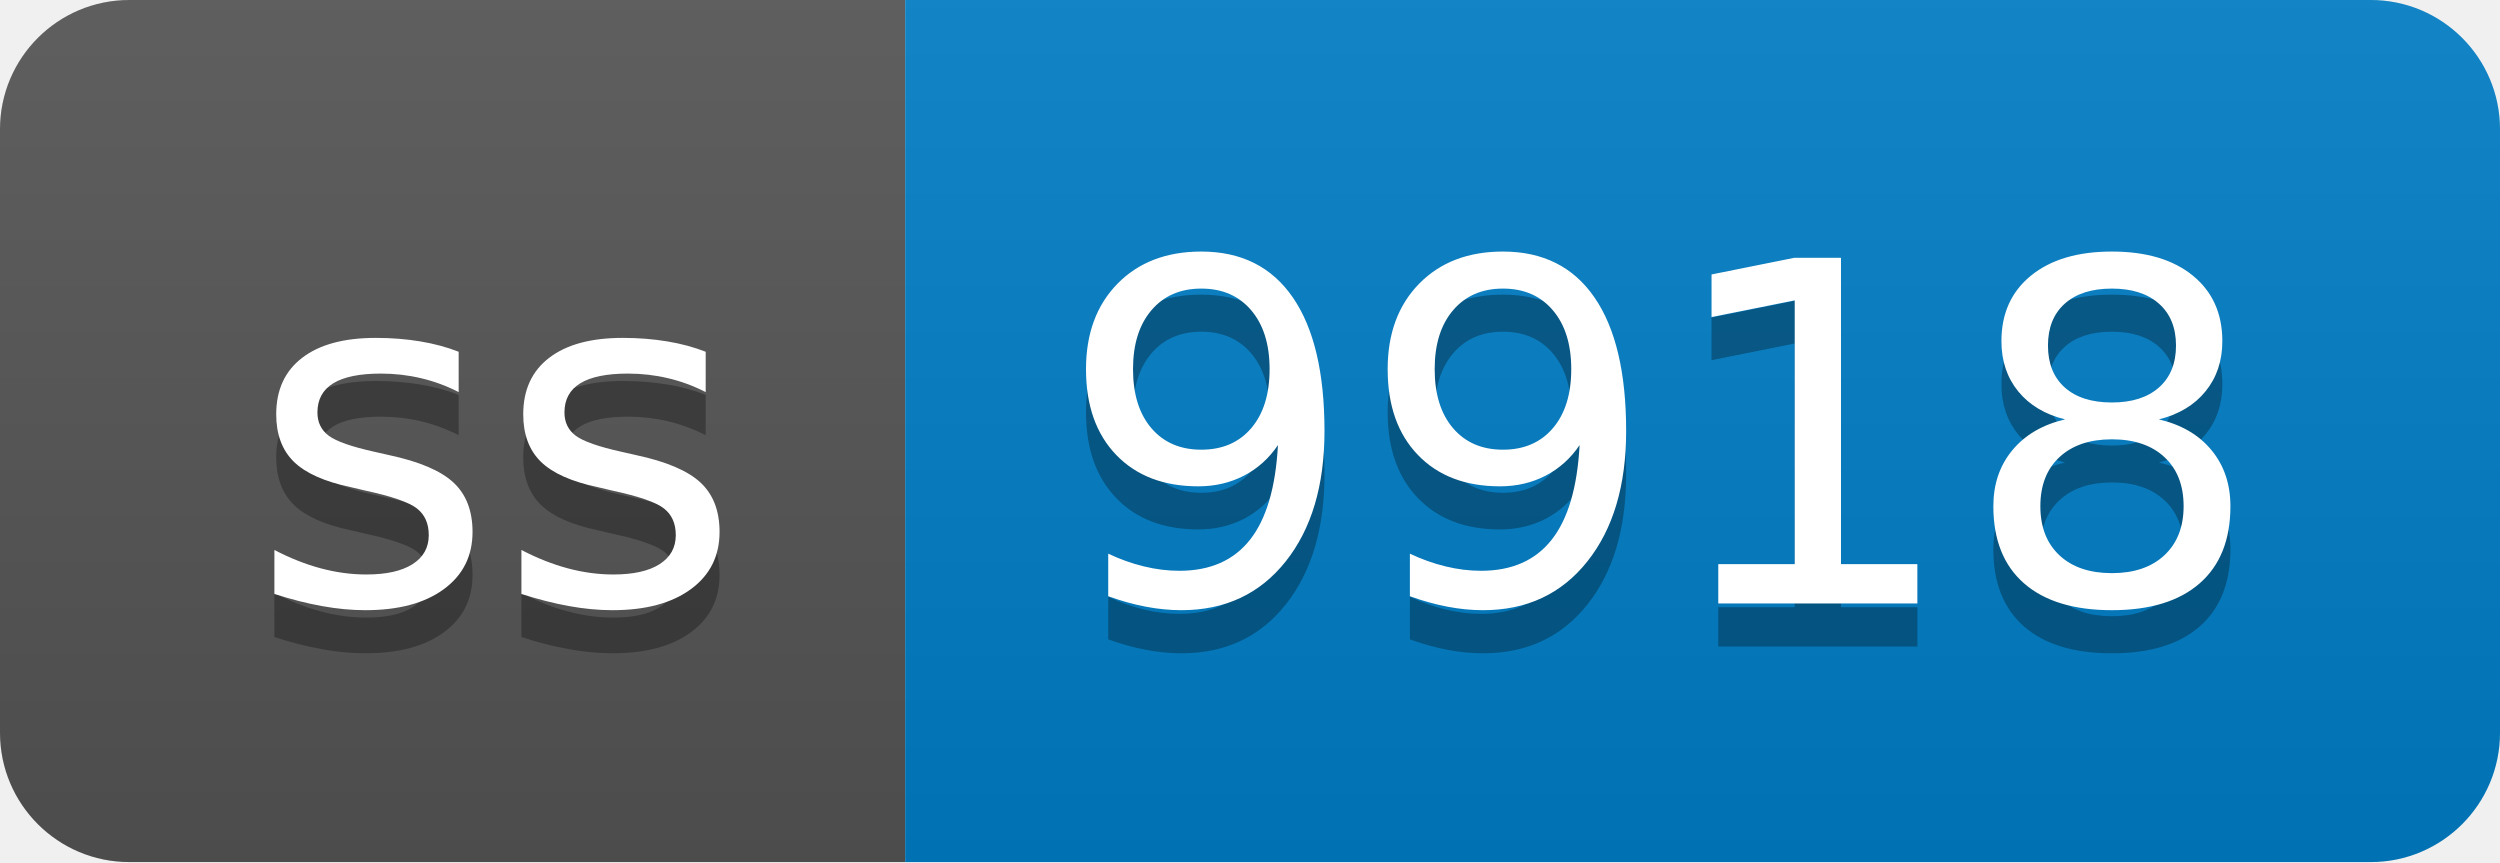
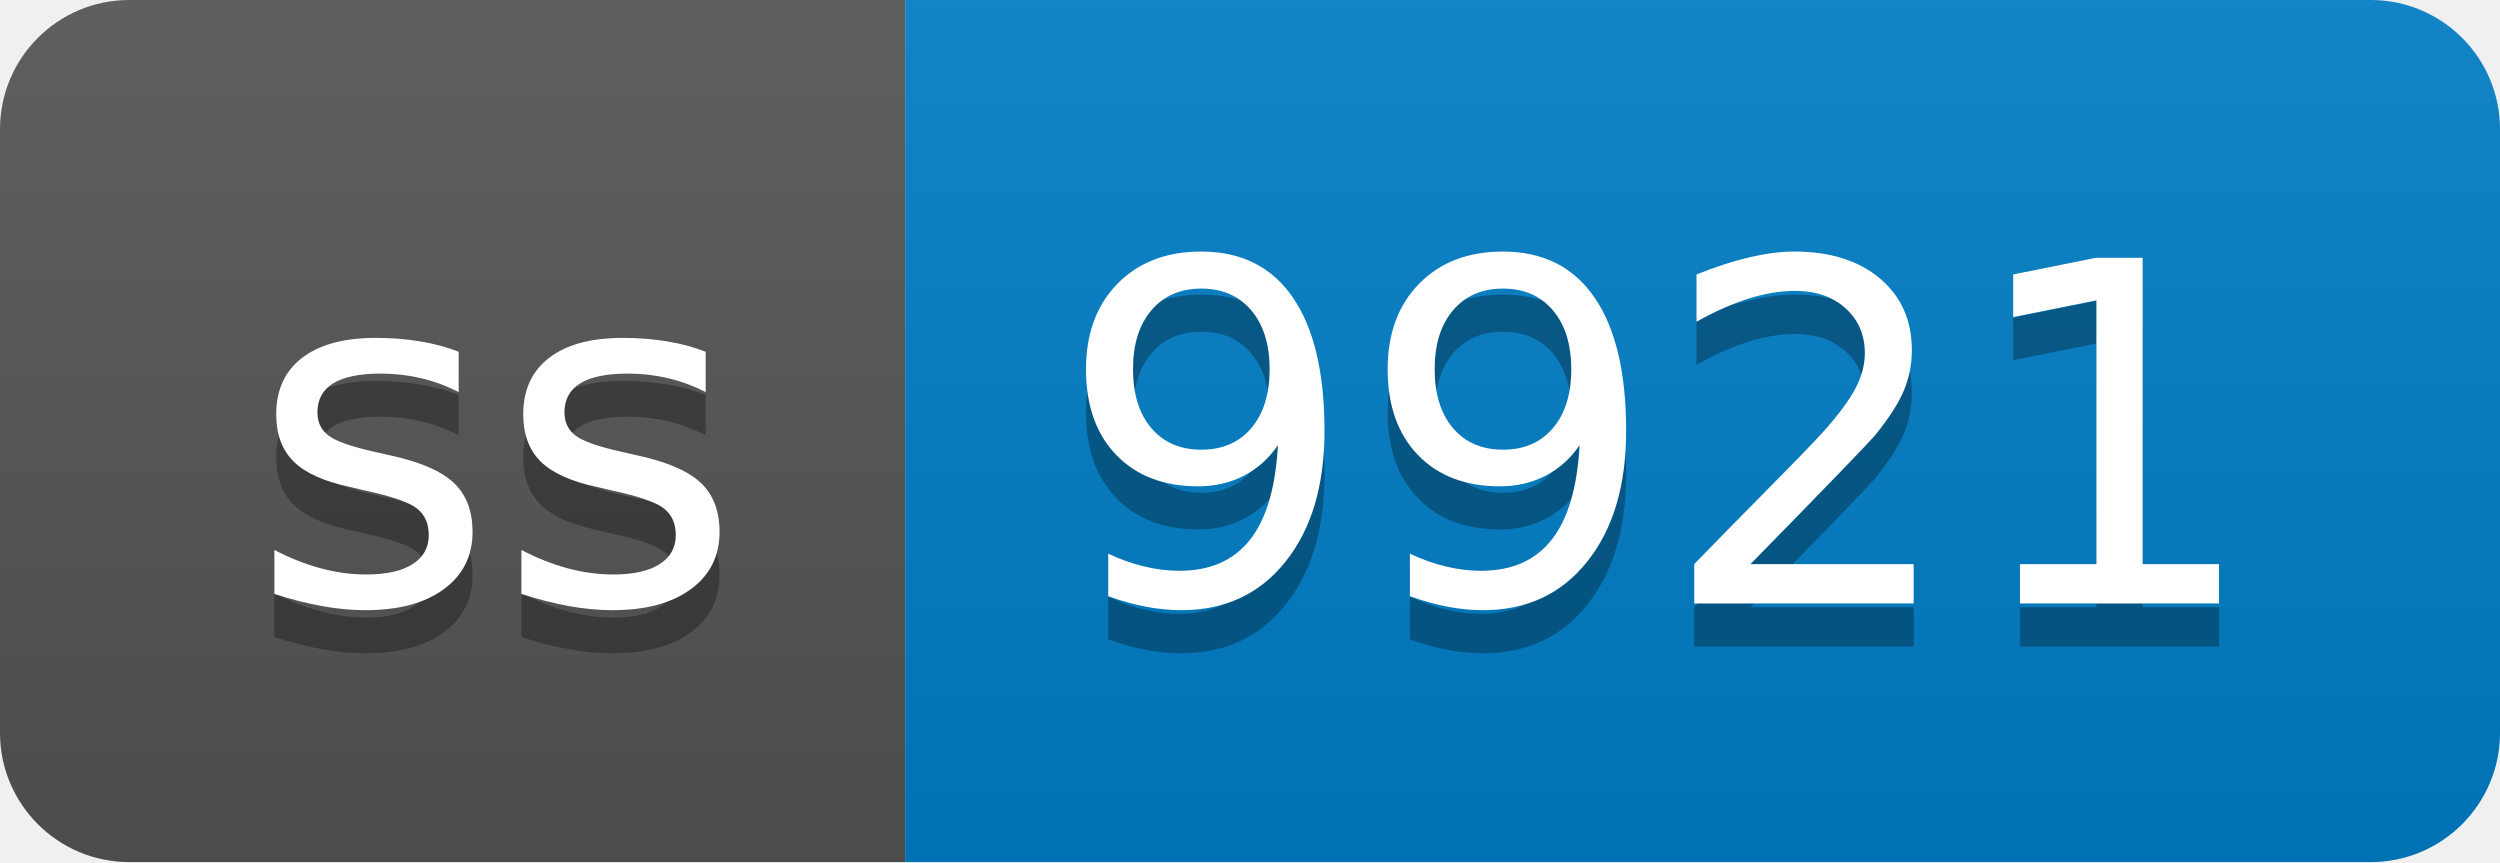
- <svg xmlns="http://www.w3.org/2000/svg" width="58" height="20" role="img" aria-label="ss: 9918">
+ <svg xmlns="http://www.w3.org/2000/svg" width="58" height="20" role="img" aria-label="ss: 9921">
  <linearGradient id="s" x2="0" y2="100%">
    <stop offset="0" stop-color="#bbb" stop-opacity=".1" />
    <stop offset="1" stop-opacity=".1" />
  </linearGradient>
  <clipPath id="r">
    <rect width="58" height="20" rx="3" fill="#fff" />
  </clipPath>
  <g clip-path="url(#r)">
    <rect width="21" height="20" fill="#555" />
    <rect x="21" width="37" height="20" fill="#007ec6" />
    <rect width="58" height="20" fill="url(#s)" />
  </g>
  <g fill="#fff" text-anchor="middle" font-family="Verdana,Geneva,DejaVu Sans,sans-serif" text-rendering="geometricPrecision" font-size="110">
    <text aria-hidden="true" x="115" y="150" fill="#010101" fill-opacity=".3" transform="scale(.1)" textLength="110">ss</text>
    <text x="115" y="140" transform="scale(.1)" fill="#fff" textLength="110">ss</text>
-     <text aria-hidden="true" x="385" y="150" fill="#010101" fill-opacity=".3" transform="scale(.1)" textLength="270">9918</text>
-     <text x="385" y="140" transform="scale(.1)" fill="#fff" textLength="270">9918</text>
+     <text aria-hidden="true" x="385" y="150" fill="#010101" fill-opacity=".3" transform="scale(.1)" textLength="270">9921</text>
+     <text x="385" y="140" transform="scale(.1)" fill="#fff" textLength="270">9921</text>
  </g>
</svg>
